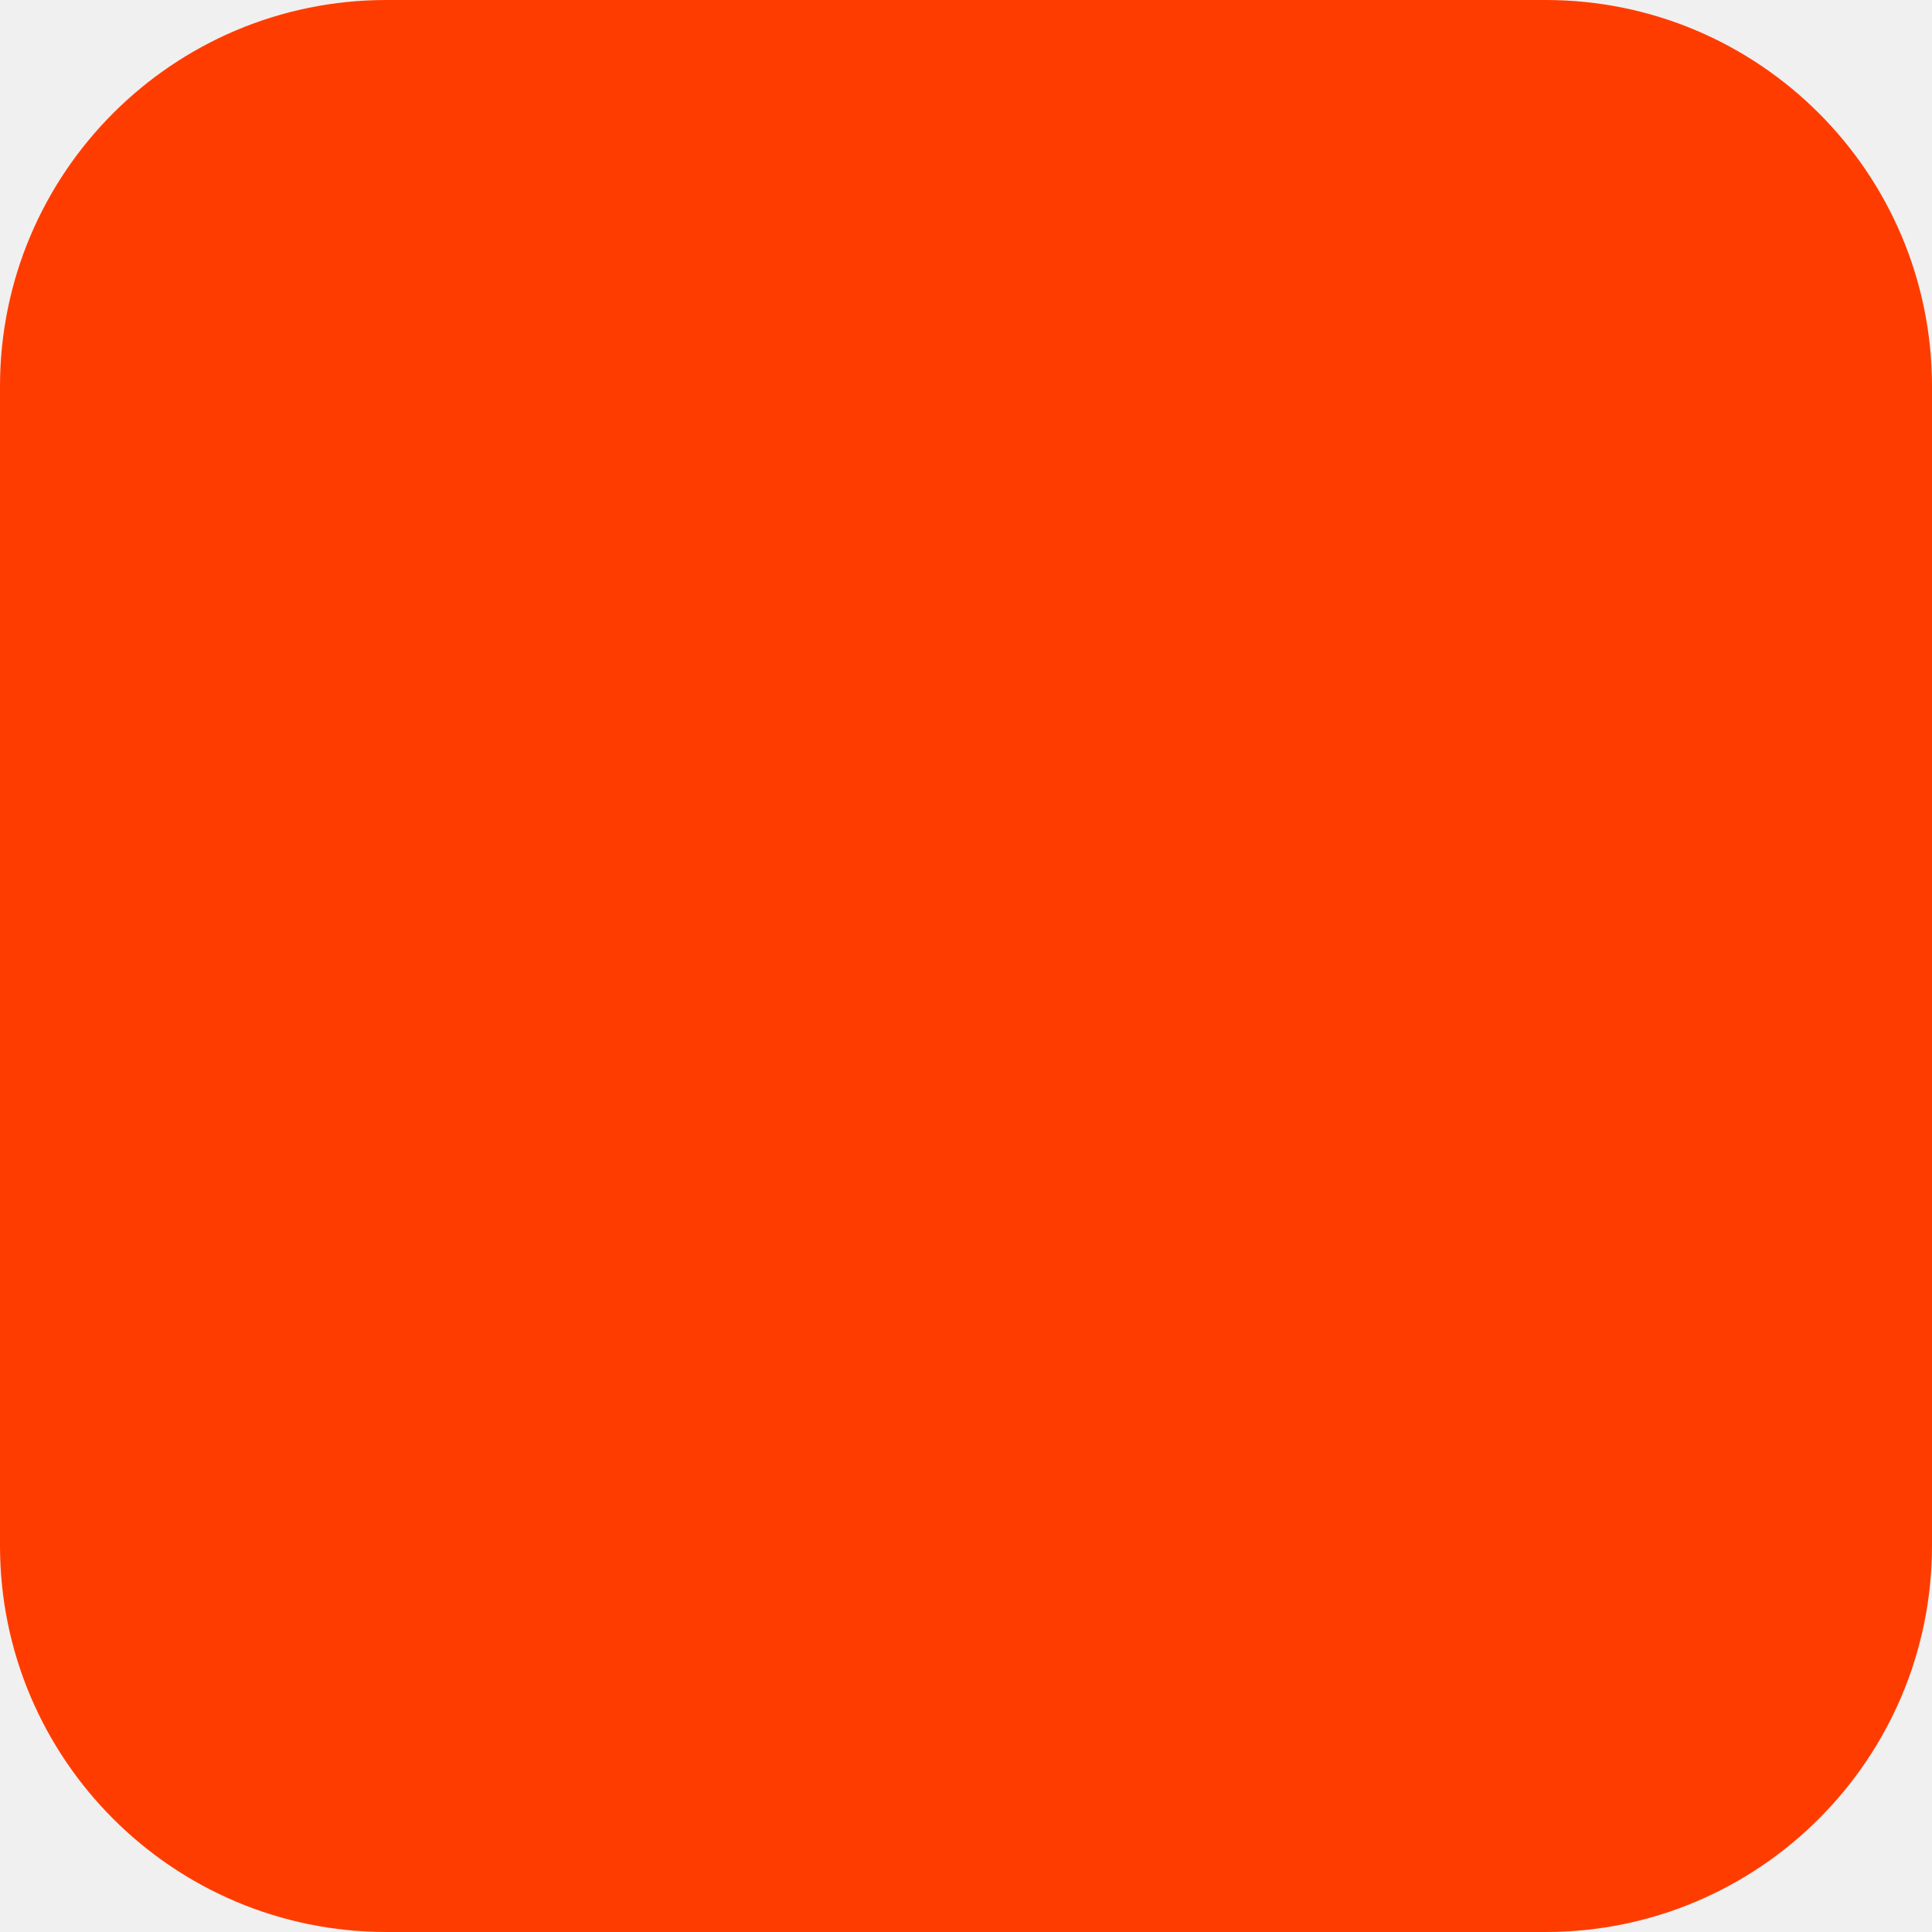
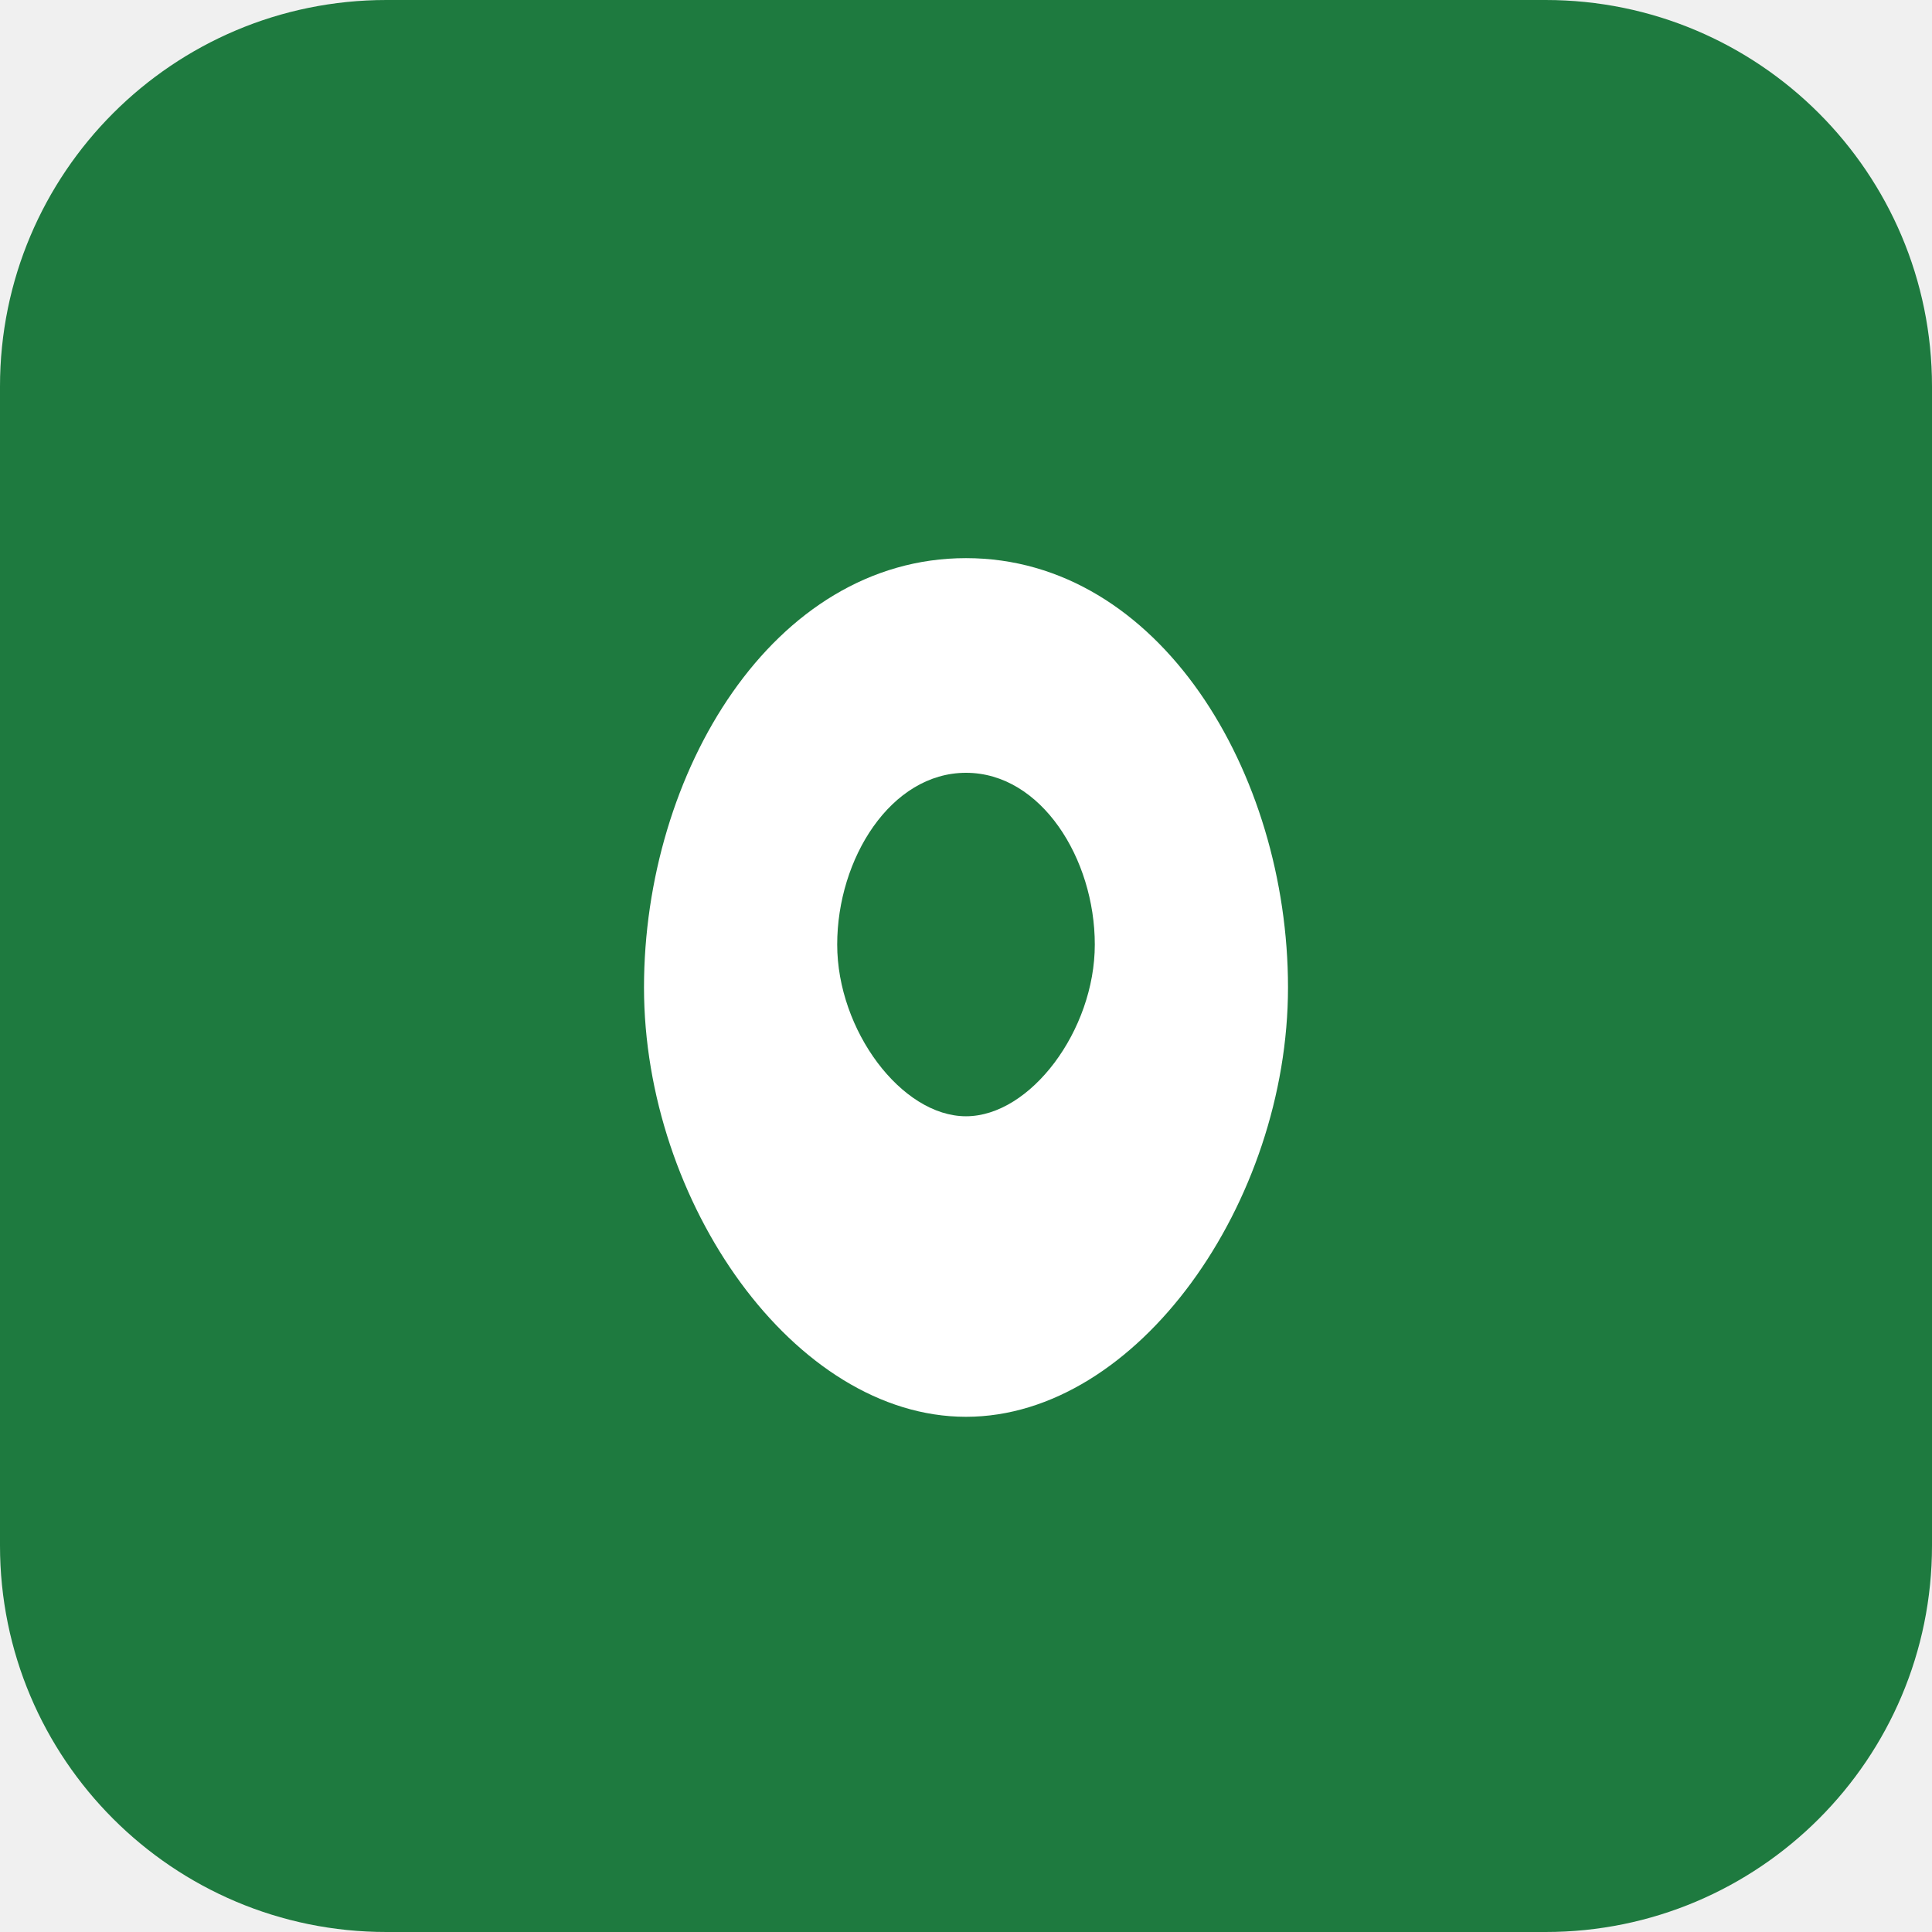
<svg xmlns="http://www.w3.org/2000/svg" width="180" height="180" viewBox="0 0 180 180" fill="none">
-   <rect width="180" height="180" rx="36" fill="#FF3C00" />
+   <rect width="180" height="180" rx="36" fill="#1E7A3F" />
+   <path d="M90 52C72 52 60 72 60 92C60 112 74 132 90 132C106 132 120 112 120 92C120 72 108 52 90 52Z" fill="#FFFFFF" />
+   <path d="M90 72C83 72 78 80 78 88C78 96 84 104 90 104C96 104 102 96 102 88C102 80 97 72 90 72Z" fill="#1E7A3F" />
</svg>
